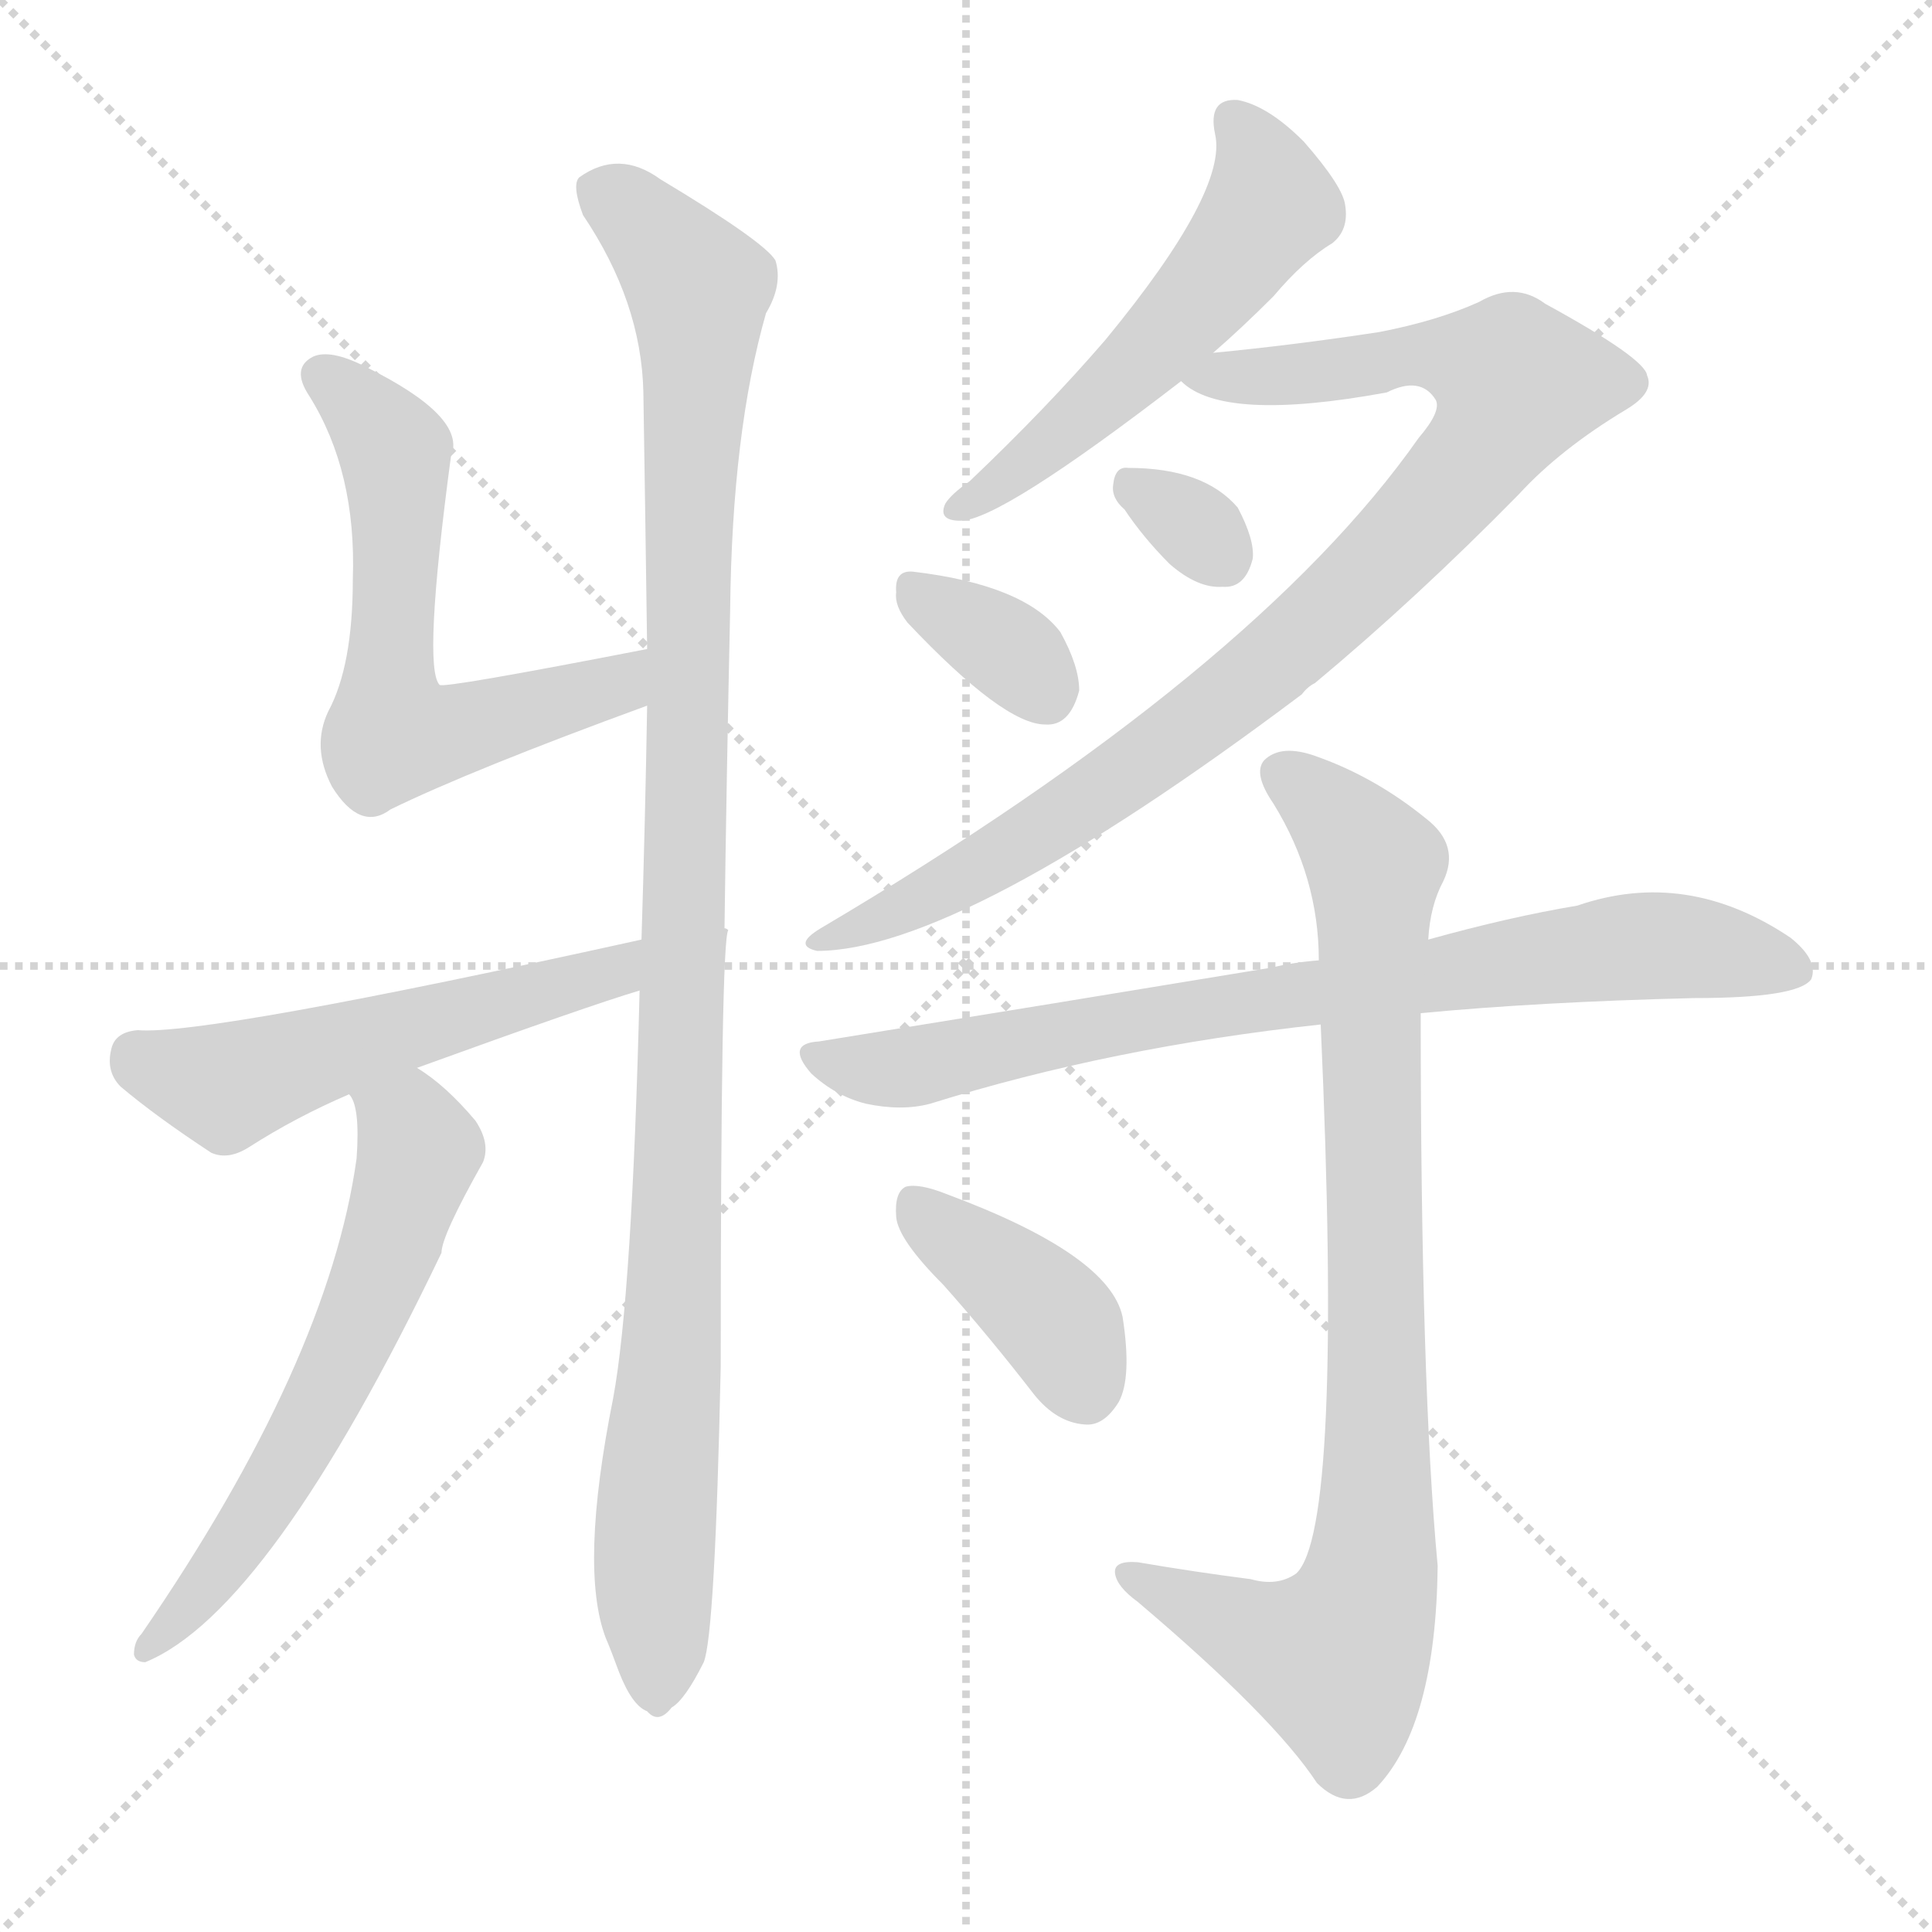
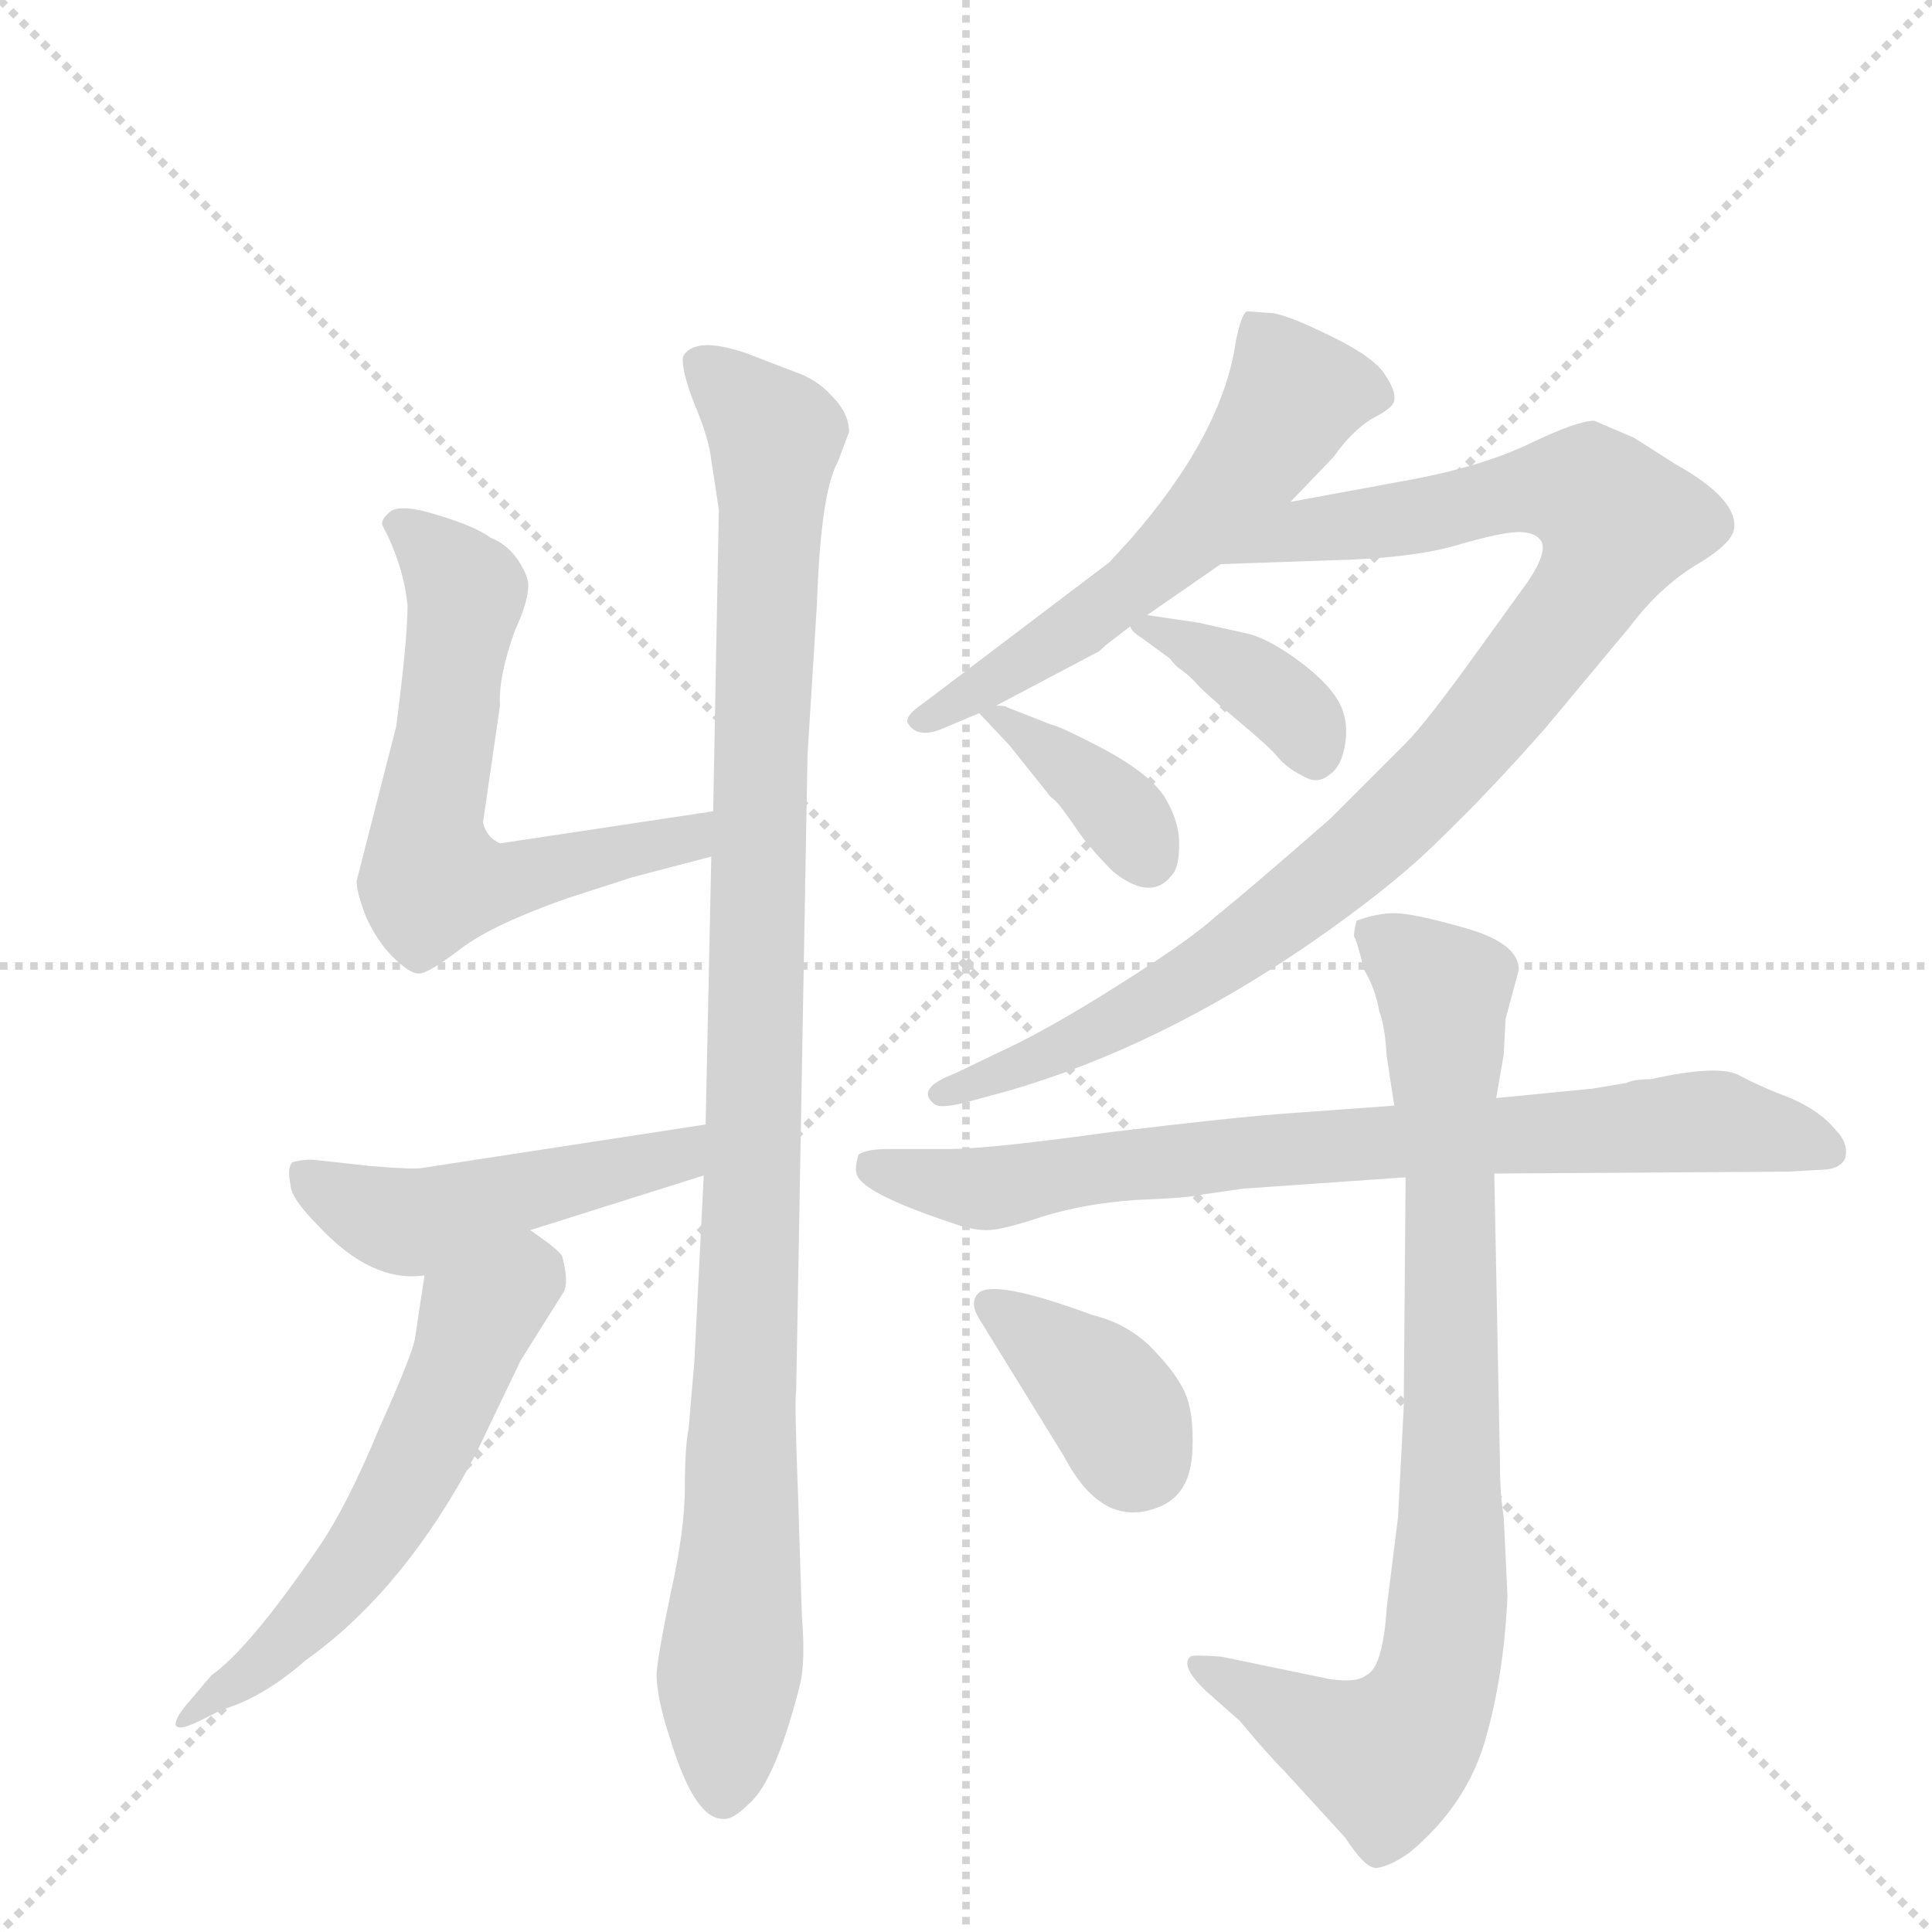
<svg xmlns="http://www.w3.org/2000/svg" version="1.1" viewBox="0 0 1024 1024">
  <g stroke="lightgray" stroke-dasharray="1,1" stroke-width="1" transform="scale(4, 4)">
    <line x1="0" y1="0" x2="256" y2="256" />
    <line x1="256" y1="0" x2="0" y2="256" />
    <line x1="128" y1="0" x2="128" y2="256" />
    <line x1="0" y1="128" x2="256" y2="128" />
  </g>
-   <g transform="scale(1, -1) translate(0, -900)">
+   <g transform="scale(1, -1) translate(0, -860)">
    <style type="text/css">
      
        @keyframes keyframes0 {
          from {
            stroke: blue;
-             stroke-dashoffset: 594;
+             stroke-dashoffset: 606;
            stroke-width: 128;
          }
          66% {
            animation-timing-function: step-end;
            stroke: blue;
            stroke-dashoffset: 0;
            stroke-width: 128;
          }
          to {
            stroke: black;
            stroke-width: 1024;
          }
        }
        #make-me-a-hanzi-animation-0 {
-           animation: keyframes0 0.733s both;
+           animation: keyframes0 0.743s both;
          animation-delay: 0s;
          animation-timing-function: linear;
        }
      
        @keyframes keyframes1 {
          from {
            stroke: blue;
-             stroke-dashoffset: 1072;
-             stroke-width: 128;
-           }
-           78% {
+             stroke-dashoffset: 1033;
+             stroke-width: 128;
+           }
+           77% {
            animation-timing-function: step-end;
            stroke: blue;
            stroke-dashoffset: 0;
            stroke-width: 128;
          }
          to {
            stroke: black;
            stroke-width: 1024;
          }
        }
        #make-me-a-hanzi-animation-1 {
-           animation: keyframes1 1.122s both;
-           animation-delay: 0.733s;
+           animation: keyframes1 1.091s both;
+           animation-delay: 0.743s;
          animation-timing-function: linear;
        }
      
        @keyframes keyframes2 {
          from {
            stroke: blue;
-             stroke-dashoffset: 531;
-             stroke-width: 128;
-           }
-           63% {
+             stroke-dashoffset: 475;
+             stroke-width: 128;
+           }
+           61% {
            animation-timing-function: step-end;
            stroke: blue;
            stroke-dashoffset: 0;
            stroke-width: 128;
          }
          to {
            stroke: black;
            stroke-width: 1024;
          }
        }
        #make-me-a-hanzi-animation-2 {
-           animation: keyframes2 0.682s both;
-           animation-delay: 1.856s;
+           animation: keyframes2 0.637s both;
+           animation-delay: 1.834s;
          animation-timing-function: linear;
        }
      
        @keyframes keyframes3 {
          from {
            stroke: blue;
-             stroke-dashoffset: 603;
-             stroke-width: 128;
-           }
-           66% {
+             stroke-dashoffset: 566;
+             stroke-width: 128;
+           }
+           65% {
            animation-timing-function: step-end;
            stroke: blue;
            stroke-dashoffset: 0;
            stroke-width: 128;
          }
          to {
            stroke: black;
            stroke-width: 1024;
          }
        }
        #make-me-a-hanzi-animation-3 {
-           animation: keyframes3 0.741s both;
-           animation-delay: 2.538s;
+           animation: keyframes3 0.711s both;
+           animation-delay: 2.47s;
          animation-timing-function: linear;
        }
      
        @keyframes keyframes4 {
          from {
            stroke: blue;
-             stroke-dashoffset: 535;
-             stroke-width: 128;
-           }
-           64% {
+             stroke-dashoffset: 564;
+             stroke-width: 128;
+           }
+           65% {
            animation-timing-function: step-end;
            stroke: blue;
            stroke-dashoffset: 0;
            stroke-width: 128;
          }
          to {
            stroke: black;
            stroke-width: 1024;
          }
        }
        #make-me-a-hanzi-animation-4 {
-           animation: keyframes4 0.685s both;
-           animation-delay: 3.279s;
+           animation: keyframes4 0.709s both;
+           animation-delay: 3.181s;
          animation-timing-function: linear;
        }
      
        @keyframes keyframes5 {
          from {
            stroke: blue;
-             stroke-dashoffset: 910;
-             stroke-width: 128;
-           }
-           75% {
+             stroke-dashoffset: 954;
+             stroke-width: 128;
+           }
+           76% {
            animation-timing-function: step-end;
            stroke: blue;
            stroke-dashoffset: 0;
            stroke-width: 128;
          }
          to {
            stroke: black;
            stroke-width: 1024;
          }
        }
        #make-me-a-hanzi-animation-5 {
-           animation: keyframes5 0.991s both;
-           animation-delay: 3.964s;
+           animation: keyframes5 1.026s both;
+           animation-delay: 3.89s;
          animation-timing-function: linear;
        }
      
        @keyframes keyframes6 {
          from {
            stroke: blue;
-             stroke-dashoffset: 314;
-             stroke-width: 128;
-           }
-           51% {
+             stroke-dashoffset: 374;
+             stroke-width: 128;
+           }
+           55% {
            animation-timing-function: step-end;
            stroke: blue;
            stroke-dashoffset: 0;
            stroke-width: 128;
          }
          to {
            stroke: black;
            stroke-width: 1024;
          }
        }
        #make-me-a-hanzi-animation-6 {
-           animation: keyframes6 0.506s both;
-           animation-delay: 4.955s;
+           animation: keyframes6 0.554s both;
+           animation-delay: 4.916s;
          animation-timing-function: linear;
        }
      
        @keyframes keyframes7 {
          from {
            stroke: blue;
-             stroke-dashoffset: 338;
-             stroke-width: 128;
-           }
-           52% {
+             stroke-dashoffset: 369;
+             stroke-width: 128;
+           }
+           55% {
            animation-timing-function: step-end;
            stroke: blue;
            stroke-dashoffset: 0;
            stroke-width: 128;
          }
          to {
            stroke: black;
            stroke-width: 1024;
          }
        }
        #make-me-a-hanzi-animation-7 {
-           animation: keyframes7 0.525s both;
-           animation-delay: 5.46s;
+           animation: keyframes7 0.55s both;
+           animation-delay: 5.471s;
          animation-timing-function: linear;
        }
      
        @keyframes keyframes8 {
          from {
            stroke: blue;
-             stroke-dashoffset: 783;
-             stroke-width: 128;
-           }
-           72% {
+             stroke-dashoffset: 768;
+             stroke-width: 128;
+           }
+           71% {
            animation-timing-function: step-end;
            stroke: blue;
            stroke-dashoffset: 0;
            stroke-width: 128;
          }
          to {
            stroke: black;
            stroke-width: 1024;
          }
        }
        #make-me-a-hanzi-animation-8 {
-           animation: keyframes8 0.887s both;
-           animation-delay: 5.985s;
+           animation: keyframes8 0.875s both;
+           animation-delay: 6.021s;
          animation-timing-function: linear;
        }
      
        @keyframes keyframes9 {
          from {
            stroke: blue;
-             stroke-dashoffset: 868;
-             stroke-width: 128;
-           }
-           74% {
+             stroke-dashoffset: 833;
+             stroke-width: 128;
+           }
+           73% {
            animation-timing-function: step-end;
            stroke: blue;
            stroke-dashoffset: 0;
            stroke-width: 128;
          }
          to {
            stroke: black;
            stroke-width: 1024;
          }
        }
        #make-me-a-hanzi-animation-9 {
-           animation: keyframes9 0.956s both;
-           animation-delay: 6.872s;
+           animation: keyframes9 0.928s both;
+           animation-delay: 6.896s;
          animation-timing-function: linear;
        }
      
        @keyframes keyframes10 {
          from {
            stroke: blue;
-             stroke-dashoffset: 392;
-             stroke-width: 128;
-           }
-           56% {
+             stroke-dashoffset: 374;
+             stroke-width: 128;
+           }
+           55% {
            animation-timing-function: step-end;
            stroke: blue;
            stroke-dashoffset: 0;
            stroke-width: 128;
          }
          to {
            stroke: black;
            stroke-width: 1024;
          }
        }
        #make-me-a-hanzi-animation-10 {
-           animation: keyframes10 0.569s both;
-           animation-delay: 7.829s;
+           animation: keyframes10 0.554s both;
+           animation-delay: 7.824s;
          animation-timing-function: linear;
        }
      
    </style>
-     <path d="M 343 556 Q 235 535 233 537 Q 224 546 239 658 Q 248 679 193 706 Q 175 715 166 711 Q 154 705 164 690 Q 189 650 187 593 Q 187 547 174 523 Q 165 504 176 483 Q 191 459 207 471 Q 250 492 343 526 C 371 536 372 562 343 556 Z" fill="lightgray" />
-     <path d="M 339 375 Q 335 213 325 159 Q 307 69 321 32 Q 324 25 328 14 Q 335 -4 343 -7 Q 349 -14 356 -5 Q 363 -1 373 19 Q 379 34 382 176 Q 382 402 386 407 Q 385 408 384 408 Q 385 484 387 577 Q 388 671 406 734 Q 415 749 411 762 Q 405 772 350 805 Q 328 821 307 806 Q 303 802 309 786 Q 340 740 341 692 Q 342 629 343 556 L 343 526 Q 342 466 340 402 L 339 375 Z" fill="lightgray" />
-     <path d="M 221 334 Q 312 367 339 375 C 368 384 369 408 340 402 Q 109 351 73 354 Q 61 353 59 344 Q 56 332 64 324 Q 83 308 112 289 Q 121 285 132 292 Q 157 308 185 320 L 221 334 Z" fill="lightgray" />
-     <path d="M 185 320 Q 191 314 189 286 Q 174 178 75 34 Q 71 30 71 23 Q 72 19 77 19 Q 143 46 234 236 Q 234 245 256 284 Q 260 294 252 306 Q 236 325 221 334 C 196 351 175 348 185 320 Z" fill="lightgray" />
-     <path d="M 643 713 Q 658 726 675 743 Q 691 762 706 771 Q 715 778 713 791 Q 712 801 691 825 Q 672 844 656 847 Q 640 848 644 829 Q 651 799 586 720 Q 555 684 514 645 Q 504 638 501 633 Q 497 624 509 624 Q 530 624 626 698 L 643 713 Z" fill="lightgray" />
-     <path d="M 626 698 Q 648 676 735 692 Q 753 701 761 688 Q 764 682 752 668 Q 665 544 435 408 Q 420 399 433 396 Q 509 396 690 532 Q 693 536 697 538 Q 751 583 805 638 Q 827 662 862 683 Q 877 692 873 701 Q 872 710 819 739 Q 803 751 784 740 Q 762 730 731 724 Q 685 717 643 713 C 613 710 605 709 626 698 Z" fill="lightgray" />
-     <path d="M 596 630 Q 606 615 620 601 Q 635 588 648 589 Q 660 588 664 604 Q 665 614 656 631 Q 638 652 598 652 Q 591 653 590 643 Q 589 636 596 630 Z" fill="lightgray" />
-     <path d="M 481 570 Q 532 516 554 516 Q 567 515 572 534 Q 572 547 562 565 Q 543 590 484 597 Q 474 598 475 586 Q 474 579 481 570 Z" fill="lightgray" />
-     <path d="M 753 363 Q 816 369 898 371 Q 953 371 960 381 Q 964 391 949 403 Q 894 440 836 420 Q 800 414 757 402 L 699 391 Q 686 390 673 387 Q 564 369 434 348 Q 416 347 430 331 Q 443 319 459 315 Q 478 311 493 315 Q 589 345 700 357 L 753 363 Z" fill="lightgray" />
-     <path d="M 700 357 Q 712 89 687 66 Q 677 59 663 63 Q 632 67 603 72 Q 590 73 591 66 Q 592 59 603 51 Q 675 -10 698 -45 Q 714 -61 730 -47 Q 761 -14 762 70 Q 753 166 753 363 L 757 402 Q 758 420 765 433 Q 774 452 756 466 Q 729 488 698 499 Q 679 506 670 497 Q 664 490 675 474 Q 699 435 699 391 L 700 357 Z" fill="lightgray" />
-     <path d="M 500 219 Q 524 192 548 161 Q 560 146 575 145 Q 585 144 593 157 Q 600 170 595 202 Q 588 235 502 267 Q 487 273 480 271 Q 474 268 475 255 Q 476 243 500 219 Z" fill="lightgray" />
+     <path d="M 378 430 L 265 413 Q 258 416 256 424 L 265 486 Q 264 501 273 526 Q 280 541 280 550 Q 280 555 274 564 Q 268 572 260 575 Q 252 581 232 587 Q 213 593 207 589 Q 201 584 203 581 Q 214 560 216 539 Q 216 521 210 475 L 189 393 Q 189 387 194 374 Q 200 361 208 353 Q 217 344 222 344 Q 227 344 244 357 Q 261 370 301 384 L 335 395 L 377 406 C 406 414 408 434 378 430 Z" fill="lightgray" />
+     <path d="M 377 616 L 381 590 L 378 430 L 377 406 L 374 264 L 373 237 L 368 138 L 365 103 Q 363 93 363 72 Q 363 50 356 18 Q 349 -15 348 -27 Q 348 -40 355 -61 Q 368 -104 383 -104 Q 388 -105 397 -96 Q 411 -84 424 -33 Q 427 -21 425 4 L 423 67 Q 421 118 422 123 L 428 460 L 433 540 Q 435 599 444 615 L 450 631 Q 450 641 441 650 Q 433 659 421 663 L 395 673 Q 368 682 362 671 Q 361 664 368 646 Q 376 627 377 616 Z" fill="lightgray" />
+     <path d="M 374 264 L 224 241 Q 220 240 196 242 L 169 245 Q 162 246 155 244 Q 152 241 154 232 Q 154 225 169 210 Q 197 180 225 184 L 281 208 L 373 237 C 402 246 404 269 374 264 Z" fill="lightgray" />
+     <path d="M 225 184 L 220 151 Q 219 143 201 103 Q 184 62 169 40 Q 132 -14 112 -28 L 101 -41 Q 93 -50 93 -54 Q 94 -58 106 -52 L 118 -46 Q 139 -40 162 -20 Q 214 17 252 89 L 276 139 L 298 174 Q 302 179 298 194 Q 297 197 281 208 C 257 225 229 214 225 184 Z" fill="lightgray" />
+     <path d="M 608 534 L 647 561 L 684 594 L 707 618 Q 716 631 727 638 Q 739 644 739 648 Q 740 653 733 663 Q 726 672 705 682 Q 685 692 675 694 L 661 695 Q 658 694 655 679 Q 648 630 599 574 L 588 562 L 489 487 Q 480 481 481 477 Q 486 468 500 474 L 519 482 L 528 486 L 581 514 Q 582 514 586 518 L 599 528 L 608 534 Z" fill="lightgray" />
+     <path d="M 647 561 L 705 563 Q 748 564 772 571 Q 796 578 805 578 Q 814 578 817 573 Q 820 567 810 552 L 784 516 Q 756 477 745 466 L 705 426 Q 658 385 644 374 Q 631 362 593 338 Q 555 314 531 303 L 506 291 Q 485 283 495 275 Q 498 272 513 276 L 535 282 Q 614 305 693 359 Q 738 390 763 415 Q 789 440 819 474 L 864 528 Q 879 548 898 560 Q 917 571 919 579 Q 922 595 888 614 L 866 628 L 845 637 Q 836 637 811 625 Q 786 613 749 606 L 684 594 C 654 589 617 560 647 561 Z" fill="lightgray" />
+     <path d="M 605 522 L 620 511 Q 623 507 626 505 Q 629 503 633 499 Q 637 494 655 479 Q 673 464 677 459 Q 682 453 690 449 Q 698 444 704 449 Q 711 453 713 466 Q 715 479 709 489 Q 703 499 688 510 Q 673 521 662 524 L 635 530 L 608 534 C 593 536 593 536 599 528 Q 600 525 605 522 Z" fill="lightgray" />
+     <path d="M 519 482 L 535 465 L 555 440 Q 556 438 559 436 Q 562 433 569 423 Q 576 412 590 398 Q 610 382 621 396 Q 625 400 625 413 Q 625 425 617 438 Q 609 450 585 463 Q 562 475 557 476 L 534 485 Q 533 486 528 486 C 514 487 514 487 519 482 Z" fill="lightgray" />
+     <path d="M 792 238 L 948 239 L 965 240 Q 975 240 978 246 Q 980 254 973 261 Q 965 271 949 278 Q 933 284 922 290 Q 911 296 875 288 Q 866 288 862 286 L 844 283 L 793 278 L 739 274 L 684 270 Q 655 268 589 260 Q 524 251 503 251 L 471 251 Q 459 251 455 248 Q 453 241 454 238 Q 456 228 504 212 Q 515 208 523 208 Q 531 208 552 215 Q 574 222 602 224 Q 630 225 638 227 L 659 230 L 745 236 L 792 238 Z" fill="lightgray" />
+     <path d="M 799 14 L 797 56 Q 795 68 795 85 L 792 238 L 793 278 L 797 301 L 798 320 L 805 346 Q 805 360 777 368 Q 749 376 739 376 Q 730 376 719 372 Q 717 364 718 363 Q 719 362 723 346 Q 729 336 731 324 Q 734 317 735 300 L 739 274 L 745 236 L 744 114 L 741 56 L 735 8 Q 733 -24 724 -28 Q 719 -32 705 -30 L 647 -18 Q 632 -17 631 -18 Q 625 -23 640 -37 L 657 -52 Q 672 -70 681 -79 L 713 -114 Q 724 -131 730 -130 Q 737 -129 747 -122 Q 777 -97 787 -63 Q 797 -29 799 14 Z" fill="lightgray" />
+     <path d="M 519 161 L 564 88 Q 585 48 616 62 Q 631 69 632 91 Q 633 113 627 124 Q 622 134 609 147 Q 596 159 579 163 Q 525 183 518 174 Q 514 169 519 161 Z" fill="lightgray" />
    <clipPath id="make-me-a-hanzi-clip-0">
-       <path d="M 343 556 Q 235 535 233 537 Q 224 546 239 658 Q 248 679 193 706 Q 175 715 166 711 Q 154 705 164 690 Q 189 650 187 593 Q 187 547 174 523 Q 165 504 176 483 Q 191 459 207 471 Q 250 492 343 526 C 371 536 372 562 343 556 Z" />
-     </clipPath>
-     <path clip-path="url(#make-me-a-hanzi-clip-0)" d="M 172 700 L 209 661 L 208 511 L 233 511 L 293 526 L 326 537 L 330 549" fill="none" id="make-me-a-hanzi-animation-0" stroke-dasharray="466 932" stroke-linecap="round" />
+       <path d="M 378 430 L 265 413 Q 258 416 256 424 L 265 486 Q 264 501 273 526 Q 280 541 280 550 Q 280 555 274 564 Q 268 572 260 575 Q 252 581 232 587 Q 213 593 207 589 Q 201 584 203 581 Q 214 560 216 539 Q 216 521 210 475 L 189 393 Q 189 387 194 374 Q 200 361 208 353 Q 217 344 222 344 Q 227 344 244 357 Q 261 370 301 384 L 335 395 L 377 406 C 406 414 408 434 378 430 Z" />
+     </clipPath>
+     <path clip-path="url(#make-me-a-hanzi-clip-0)" d="M 213 581 L 247 544 L 226 420 L 231 395 L 267 392 L 365 415 L 372 424" fill="none" id="make-me-a-hanzi-animation-0" stroke-dasharray="478 956" stroke-linecap="round" />
    <clipPath id="make-me-a-hanzi-clip-1">
-       <path d="M 339 375 Q 335 213 325 159 Q 307 69 321 32 Q 324 25 328 14 Q 335 -4 343 -7 Q 349 -14 356 -5 Q 363 -1 373 19 Q 379 34 382 176 Q 382 402 386 407 Q 385 408 384 408 Q 385 484 387 577 Q 388 671 406 734 Q 415 749 411 762 Q 405 772 350 805 Q 328 821 307 806 Q 303 802 309 786 Q 340 740 341 692 Q 342 629 343 556 L 343 526 Q 342 466 340 402 L 339 375 Z" />
-     </clipPath>
-     <path clip-path="url(#make-me-a-hanzi-clip-1)" d="M 318 800 L 347 777 L 370 747 L 361 292 L 347 89 L 348 6" fill="none" id="make-me-a-hanzi-animation-1" stroke-dasharray="944 1888" stroke-linecap="round" />
+       <path d="M 377 616 L 381 590 L 378 430 L 377 406 L 374 264 L 373 237 L 368 138 L 365 103 Q 363 93 363 72 Q 363 50 356 18 Q 349 -15 348 -27 Q 348 -40 355 -61 Q 368 -104 383 -104 Q 388 -105 397 -96 Q 411 -84 424 -33 Q 427 -21 425 4 L 423 67 Q 421 118 422 123 L 428 460 L 433 540 Q 435 599 444 615 L 450 631 Q 450 641 441 650 Q 433 659 421 663 L 395 673 Q 368 682 362 671 Q 361 664 368 646 Q 376 627 377 616 Z" />
+     </clipPath>
+     <path clip-path="url(#make-me-a-hanzi-clip-1)" d="M 371 667 L 411 629 L 393 42 L 383 -92" fill="none" id="make-me-a-hanzi-animation-1" stroke-dasharray="905 1810" stroke-linecap="round" />
    <clipPath id="make-me-a-hanzi-clip-2">
-       <path d="M 221 334 Q 312 367 339 375 C 368 384 369 408 340 402 Q 109 351 73 354 Q 61 353 59 344 Q 56 332 64 324 Q 83 308 112 289 Q 121 285 132 292 Q 157 308 185 320 L 221 334 Z" />
-     </clipPath>
-     <path clip-path="url(#make-me-a-hanzi-clip-2)" d="M 72 341 L 120 324 L 322 384 L 327 396" fill="none" id="make-me-a-hanzi-animation-2" stroke-dasharray="403 806" stroke-linecap="round" />
+       <path d="M 374 264 L 224 241 Q 220 240 196 242 L 169 245 Q 162 246 155 244 Q 152 241 154 232 Q 154 225 169 210 Q 197 180 225 184 L 281 208 L 373 237 C 402 246 404 269 374 264 Z" />
+     </clipPath>
+     <path clip-path="url(#make-me-a-hanzi-clip-2)" d="M 163 237 L 190 219 L 218 212 L 359 247 L 367 257" fill="none" id="make-me-a-hanzi-animation-2" stroke-dasharray="347 694" stroke-linecap="round" />
    <clipPath id="make-me-a-hanzi-clip-3">
-       <path d="M 185 320 Q 191 314 189 286 Q 174 178 75 34 Q 71 30 71 23 Q 72 19 77 19 Q 143 46 234 236 Q 234 245 256 284 Q 260 294 252 306 Q 236 325 221 334 C 196 351 175 348 185 320 Z" />
-     </clipPath>
-     <path clip-path="url(#make-me-a-hanzi-clip-3)" d="M 192 319 L 218 302 L 222 290 L 198 214 L 128 84 L 78 27" fill="none" id="make-me-a-hanzi-animation-3" stroke-dasharray="475 950" stroke-linecap="round" />
+       <path d="M 225 184 L 220 151 Q 219 143 201 103 Q 184 62 169 40 Q 132 -14 112 -28 L 101 -41 Q 93 -50 93 -54 Q 94 -58 106 -52 L 118 -46 Q 139 -40 162 -20 Q 214 17 252 89 L 276 139 L 298 174 Q 302 179 298 194 Q 297 197 281 208 C 257 225 229 214 225 184 Z" />
+     </clipPath>
+     <path clip-path="url(#make-me-a-hanzi-clip-3)" d="M 279 193 L 278 183 L 253 161 L 226 93 L 195 39 L 148 -14 L 99 -49" fill="none" id="make-me-a-hanzi-animation-3" stroke-dasharray="438 876" stroke-linecap="round" />
    <clipPath id="make-me-a-hanzi-clip-4">
-       <path d="M 643 713 Q 658 726 675 743 Q 691 762 706 771 Q 715 778 713 791 Q 712 801 691 825 Q 672 844 656 847 Q 640 848 644 829 Q 651 799 586 720 Q 555 684 514 645 Q 504 638 501 633 Q 497 624 509 624 Q 530 624 626 698 L 643 713 Z" />
-     </clipPath>
-     <path clip-path="url(#make-me-a-hanzi-clip-4)" d="M 654 835 L 669 812 L 669 784 L 604 706 L 508 631" fill="none" id="make-me-a-hanzi-animation-4" stroke-dasharray="407 814" stroke-linecap="round" />
+       <path d="M 608 534 L 647 561 L 684 594 L 707 618 Q 716 631 727 638 Q 739 644 739 648 Q 740 653 733 663 Q 726 672 705 682 Q 685 692 675 694 L 661 695 Q 658 694 655 679 Q 648 630 599 574 L 588 562 L 489 487 Q 480 481 481 477 Q 486 468 500 474 L 519 482 L 528 486 L 581 514 Q 582 514 586 518 L 599 528 L 608 534 Z" />
+     </clipPath>
+     <path clip-path="url(#make-me-a-hanzi-clip-4)" d="M 728 649 L 686 650 L 661 611 L 617 563 L 567 525 L 488 479" fill="none" id="make-me-a-hanzi-animation-4" stroke-dasharray="436 872" stroke-linecap="round" />
    <clipPath id="make-me-a-hanzi-clip-5">
-       <path d="M 626 698 Q 648 676 735 692 Q 753 701 761 688 Q 764 682 752 668 Q 665 544 435 408 Q 420 399 433 396 Q 509 396 690 532 Q 693 536 697 538 Q 751 583 805 638 Q 827 662 862 683 Q 877 692 873 701 Q 872 710 819 739 Q 803 751 784 740 Q 762 730 731 724 Q 685 717 643 713 C 613 710 605 709 626 698 Z" />
-     </clipPath>
-     <path clip-path="url(#make-me-a-hanzi-clip-5)" d="M 633 699 L 721 704 L 757 713 L 791 706 L 804 695 L 779 653 L 668 542 L 528 445 L 437 402" fill="none" id="make-me-a-hanzi-animation-5" stroke-dasharray="782 1564" stroke-linecap="round" />
+       <path d="M 647 561 L 705 563 Q 748 564 772 571 Q 796 578 805 578 Q 814 578 817 573 Q 820 567 810 552 L 784 516 Q 756 477 745 466 L 705 426 Q 658 385 644 374 Q 631 362 593 338 Q 555 314 531 303 L 506 291 Q 485 283 495 275 Q 498 272 513 276 L 535 282 Q 614 305 693 359 Q 738 390 763 415 Q 789 440 819 474 L 864 528 Q 879 548 898 560 Q 917 571 919 579 Q 922 595 888 614 L 866 628 L 845 637 Q 836 637 811 625 Q 786 613 749 606 L 684 594 C 654 589 617 560 647 561 Z" />
+     </clipPath>
+     <path clip-path="url(#make-me-a-hanzi-clip-5)" d="M 654 562 L 693 580 L 741 584 L 815 601 L 842 599 L 858 583 L 846 554 L 803 496 L 724 411 L 621 334 L 553 300 L 499 281" fill="none" id="make-me-a-hanzi-animation-5" stroke-dasharray="826 1652" stroke-linecap="round" />
    <clipPath id="make-me-a-hanzi-clip-6">
-       <path d="M 596 630 Q 606 615 620 601 Q 635 588 648 589 Q 660 588 664 604 Q 665 614 656 631 Q 638 652 598 652 Q 591 653 590 643 Q 589 636 596 630 Z" />
-     </clipPath>
-     <path clip-path="url(#make-me-a-hanzi-clip-6)" d="M 602 641 L 648 605" fill="none" id="make-me-a-hanzi-animation-6" stroke-dasharray="186 372" stroke-linecap="round" />
+       <path d="M 605 522 L 620 511 Q 623 507 626 505 Q 629 503 633 499 Q 637 494 655 479 Q 673 464 677 459 Q 682 453 690 449 Q 698 444 704 449 Q 711 453 713 466 Q 715 479 709 489 Q 703 499 688 510 Q 673 521 662 524 L 635 530 L 608 534 C 593 536 593 536 599 528 Q 600 525 605 522 Z" />
+     </clipPath>
+     <path clip-path="url(#make-me-a-hanzi-clip-6)" d="M 605 528 L 670 497 L 691 476 L 697 461" fill="none" id="make-me-a-hanzi-animation-6" stroke-dasharray="246 492" stroke-linecap="round" />
    <clipPath id="make-me-a-hanzi-clip-7">
-       <path d="M 481 570 Q 532 516 554 516 Q 567 515 572 534 Q 572 547 562 565 Q 543 590 484 597 Q 474 598 475 586 Q 474 579 481 570 Z" />
-     </clipPath>
-     <path clip-path="url(#make-me-a-hanzi-clip-7)" d="M 489 584 L 540 551 L 554 535" fill="none" id="make-me-a-hanzi-animation-7" stroke-dasharray="210 420" stroke-linecap="round" />
+       <path d="M 519 482 L 535 465 L 555 440 Q 556 438 559 436 Q 562 433 569 423 Q 576 412 590 398 Q 610 382 621 396 Q 625 400 625 413 Q 625 425 617 438 Q 609 450 585 463 Q 562 475 557 476 L 534 485 Q 533 486 528 486 C 514 487 514 487 519 482 Z" />
+     </clipPath>
+     <path clip-path="url(#make-me-a-hanzi-clip-7)" d="M 525 480 L 583 440 L 608 406" fill="none" id="make-me-a-hanzi-animation-7" stroke-dasharray="241 482" stroke-linecap="round" />
    <clipPath id="make-me-a-hanzi-clip-8">
-       <path d="M 753 363 Q 816 369 898 371 Q 953 371 960 381 Q 964 391 949 403 Q 894 440 836 420 Q 800 414 757 402 L 699 391 Q 686 390 673 387 Q 564 369 434 348 Q 416 347 430 331 Q 443 319 459 315 Q 478 311 493 315 Q 589 345 700 357 L 753 363 Z" />
-     </clipPath>
-     <path clip-path="url(#make-me-a-hanzi-clip-8)" d="M 432 340 L 477 334 L 641 366 L 850 397 L 895 398 L 952 386" fill="none" id="make-me-a-hanzi-animation-8" stroke-dasharray="655 1310" stroke-linecap="round" />
+       <path d="M 792 238 L 948 239 L 965 240 Q 975 240 978 246 Q 980 254 973 261 Q 965 271 949 278 Q 933 284 922 290 Q 911 296 875 288 Q 866 288 862 286 L 844 283 L 793 278 L 739 274 L 684 270 Q 655 268 589 260 Q 524 251 503 251 L 471 251 Q 459 251 455 248 Q 453 241 454 238 Q 456 228 504 212 Q 515 208 523 208 Q 531 208 552 215 Q 574 222 602 224 Q 630 225 638 227 L 659 230 L 745 236 L 792 238 Z" />
+     </clipPath>
+     <path clip-path="url(#make-me-a-hanzi-clip-8)" d="M 461 242 L 521 230 L 655 249 L 905 266 L 968 251" fill="none" id="make-me-a-hanzi-animation-8" stroke-dasharray="640 1280" stroke-linecap="round" />
    <clipPath id="make-me-a-hanzi-clip-9">
-       <path d="M 700 357 Q 712 89 687 66 Q 677 59 663 63 Q 632 67 603 72 Q 590 73 591 66 Q 592 59 603 51 Q 675 -10 698 -45 Q 714 -61 730 -47 Q 761 -14 762 70 Q 753 166 753 363 L 757 402 Q 758 420 765 433 Q 774 452 756 466 Q 729 488 698 499 Q 679 506 670 497 Q 664 490 675 474 Q 699 435 699 391 L 700 357 Z" />
-     </clipPath>
-     <path clip-path="url(#make-me-a-hanzi-clip-9)" d="M 680 490 L 706 470 L 729 441 L 726 61 L 708 21 L 673 30 L 599 65" fill="none" id="make-me-a-hanzi-animation-9" stroke-dasharray="740 1480" stroke-linecap="round" />
+       <path d="M 799 14 L 797 56 Q 795 68 795 85 L 792 238 L 793 278 L 797 301 L 798 320 L 805 346 Q 805 360 777 368 Q 749 376 739 376 Q 730 376 719 372 Q 717 364 718 363 Q 719 362 723 346 Q 729 336 731 324 Q 734 317 735 300 L 739 274 L 745 236 L 744 114 L 741 56 L 735 8 Q 733 -24 724 -28 Q 719 -32 705 -30 L 647 -18 Q 632 -17 631 -18 Q 625 -23 640 -37 L 657 -52 Q 672 -70 681 -79 L 713 -114 Q 724 -131 730 -130 Q 737 -129 747 -122 Q 777 -97 787 -63 Q 797 -29 799 14 Z" />
+     </clipPath>
+     <path clip-path="url(#make-me-a-hanzi-clip-9)" d="M 726 367 L 765 334 L 769 46 L 764 -22 L 749 -57 L 734 -71 L 634 -22" fill="none" id="make-me-a-hanzi-animation-9" stroke-dasharray="705 1410" stroke-linecap="round" />
    <clipPath id="make-me-a-hanzi-clip-10">
-       <path d="M 500 219 Q 524 192 548 161 Q 560 146 575 145 Q 585 144 593 157 Q 600 170 595 202 Q 588 235 502 267 Q 487 273 480 271 Q 474 268 475 255 Q 476 243 500 219 Z" />
-     </clipPath>
-     <path clip-path="url(#make-me-a-hanzi-clip-10)" d="M 485 263 L 554 206 L 575 165" fill="none" id="make-me-a-hanzi-animation-10" stroke-dasharray="264 528" stroke-linecap="round" />
+       <path d="M 519 161 L 564 88 Q 585 48 616 62 Q 631 69 632 91 Q 633 113 627 124 Q 622 134 609 147 Q 596 159 579 163 Q 525 183 518 174 Q 514 169 519 161 Z" />
+     </clipPath>
+     <path clip-path="url(#make-me-a-hanzi-clip-10)" d="M 524 168 L 583 123 L 605 85" fill="none" id="make-me-a-hanzi-animation-10" stroke-dasharray="246 492" stroke-linecap="round" />
  </g>
</svg>
